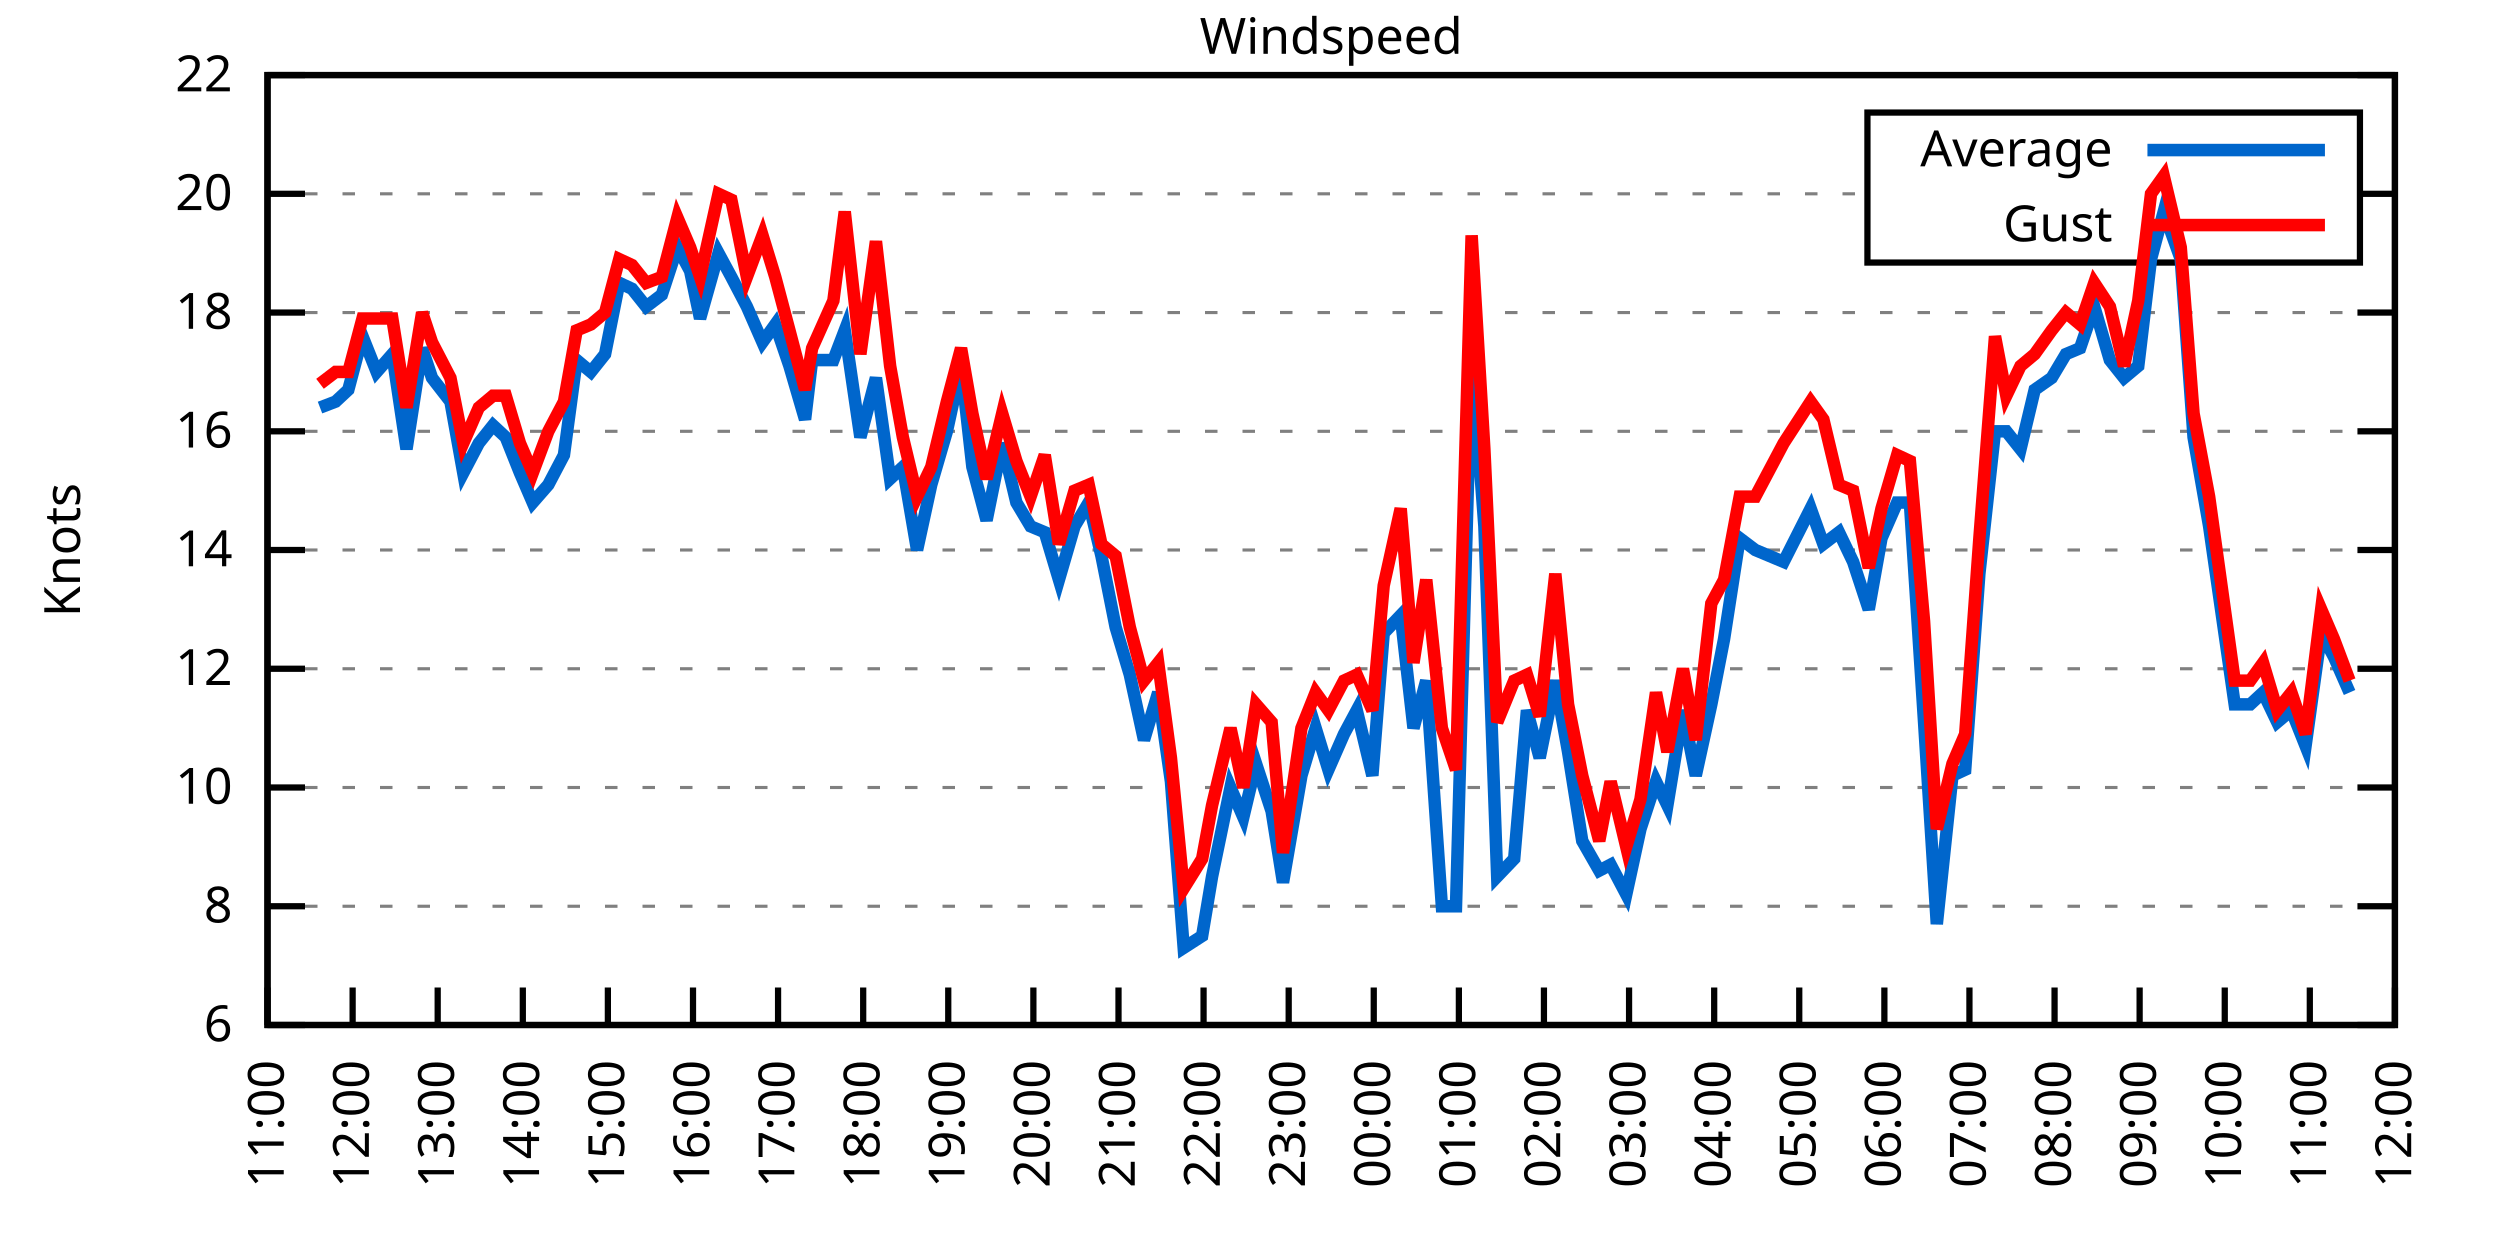
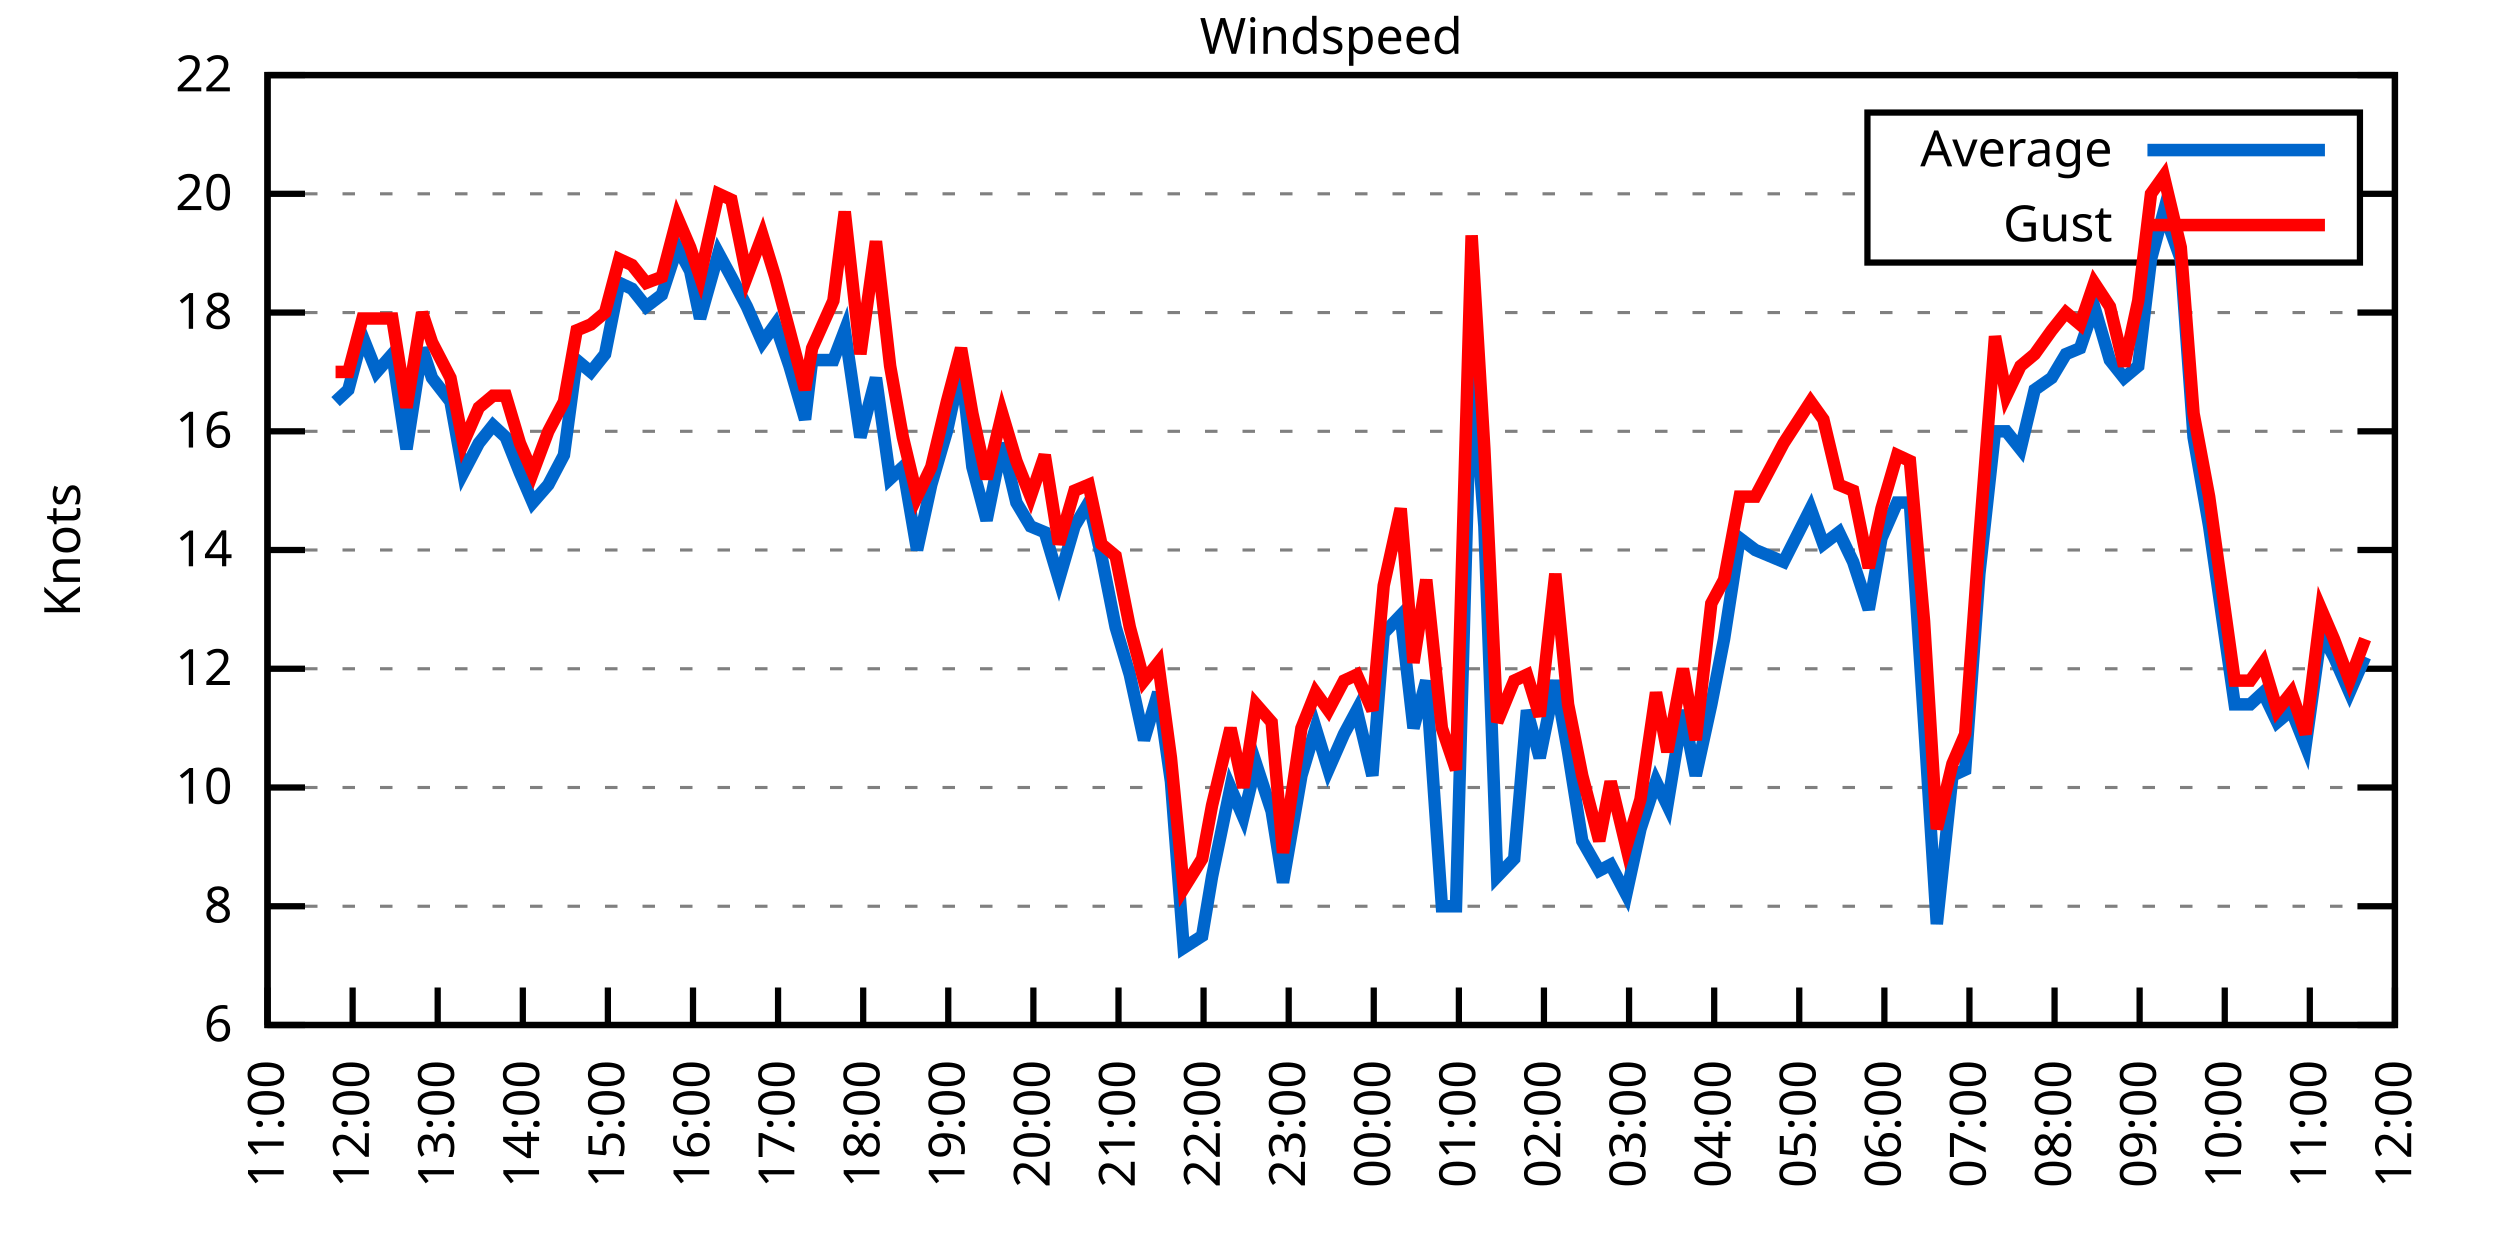
<svg xmlns="http://www.w3.org/2000/svg" xmlns:xlink="http://www.w3.org/1999/xlink" width="400" height="200" viewBox="0 0 400 200">
  <g id="gnuplot_canvas">
    <rect x="0" y="0" width="400" height="200" fill="none" />
    <defs>
      <circle id="gpDot" r="0.5" stroke-width="0.5" stroke="currentColor" />
      <path id="gpPt0" stroke-width="0.333" stroke="currentColor" d="M-1,0 h2 M0,-1 v2" />
      <path id="gpPt1" stroke-width="0.333" stroke="currentColor" d="M-1,-1 L1,1 M1,-1 L-1,1" />
      <path id="gpPt2" stroke-width="0.333" stroke="currentColor" d="M-1,0 L1,0 M0,-1 L0,1 M-1,-1 L1,1 M-1,1 L1,-1" />
      <rect id="gpPt3" stroke-width="0.333" stroke="currentColor" x="-1" y="-1" width="2" height="2" />
      <rect id="gpPt4" stroke-width="0.333" stroke="currentColor" fill="currentColor" x="-1" y="-1" width="2" height="2" />
      <circle id="gpPt5" stroke-width="0.333" stroke="currentColor" cx="0" cy="0" r="1" />
      <use xlink:href="#gpPt5" id="gpPt6" fill="currentColor" stroke="none" />
      <path id="gpPt7" stroke-width="0.333" stroke="currentColor" d="M0,-1.33 L-1.33,0.67 L1.33,0.67 z" />
      <use xlink:href="#gpPt7" id="gpPt8" fill="currentColor" stroke="none" />
      <use xlink:href="#gpPt7" id="gpPt9" stroke="currentColor" transform="rotate(180)" />
      <use xlink:href="#gpPt9" id="gpPt10" fill="currentColor" stroke="none" />
      <use xlink:href="#gpPt3" id="gpPt11" stroke="currentColor" transform="rotate(45)" />
      <use xlink:href="#gpPt11" id="gpPt12" fill="currentColor" stroke="none" />
      <path id="gpPt13" stroke-width="0.333" stroke="currentColor" d="M0,1.330 L1.265,0.411 L0.782,-1.067 L-0.782,-1.076 L-1.265,0.411 z" />
      <use xlink:href="#gpPt13" id="gpPt14" fill="currentColor" stroke="none" />
      <filter id="textbox" filterUnits="objectBoundingBox" x="0" y="0" height="1" width="1">
        <feFlood flood-color="white" flood-opacity="1" result="bgnd" />
        <feComposite in="SourceGraphic" in2="bgnd" operator="atop" />
      </filter>
      <filter id="greybox" filterUnits="objectBoundingBox" x="0" y="0" height="1" width="1">
        <feFlood flood-color="lightgrey" flood-opacity="1" result="grey" />
        <feComposite in="SourceGraphic" in2="grey" operator="atop" />
      </filter>
    </defs>
    <g fill="none" color="white" stroke="currentColor" stroke-width="1.00" stroke-linecap="butt" stroke-linejoin="miter">
</g>
    <g fill="none" color="black" stroke="currentColor" stroke-width="1.00" stroke-linecap="butt" stroke-linejoin="miter">
      <g stroke="none" shape-rendering="crispEdges">
        <polygon fill="rgb(255, 255, 255)" points="42.80,164.00 383.18,164.00 383.18,12.02 42.80,12.02 " />
      </g>
    </g>
    <g fill="none" color="black" stroke="currentColor" stroke-width="1.00" stroke-linecap="butt" stroke-linejoin="miter">
</g>
    <g fill="none" color="black" stroke="black" stroke-width="0.50" stroke-linecap="butt" stroke-linejoin="miter">
</g>
    <g fill="none" color="gray" stroke="currentColor" stroke-width="0.50" stroke-linecap="butt" stroke-linejoin="miter">
      <path stroke="gray" stroke-dasharray="2,4" class="gridline" d="M42.80,164.00 L383.19,164.00  " />
    </g>
    <g fill="none" color="gray" stroke="gray" stroke-width="1.00" stroke-linecap="butt" stroke-linejoin="miter">
</g>
    <g fill="none" color="black" stroke="currentColor" stroke-width="1.00" stroke-linecap="butt" stroke-linejoin="miter">
      <path stroke="black" d="M42.80,164.00 L48.80,164.00 M383.19,164.00 L377.19,164.00  " />
      <g transform="translate(37.20,166.60)" stroke="none" fill="black" font-family="Sans" font-size="8.00" text-anchor="end">
        <text>
          <tspan font-family="Sans"> 6</tspan>
        </text>
      </g>
    </g>
    <g fill="none" color="black" stroke="currentColor" stroke-width="1.00" stroke-linecap="butt" stroke-linejoin="miter">
</g>
    <g fill="none" color="black" stroke="black" stroke-width="0.50" stroke-linecap="butt" stroke-linejoin="miter">
</g>
    <g fill="none" color="gray" stroke="currentColor" stroke-width="0.50" stroke-linecap="butt" stroke-linejoin="miter">
      <path stroke="gray" stroke-dasharray="2,4" class="gridline" d="M42.80,145.00 L383.19,145.00  " />
    </g>
    <g fill="none" color="gray" stroke="gray" stroke-width="1.00" stroke-linecap="butt" stroke-linejoin="miter">
</g>
    <g fill="none" color="black" stroke="currentColor" stroke-width="1.00" stroke-linecap="butt" stroke-linejoin="miter">
      <path stroke="black" d="M42.80,145.00 L48.80,145.00 M383.19,145.00 L377.19,145.00  " />
      <g transform="translate(37.20,147.60)" stroke="none" fill="black" font-family="Sans" font-size="8.00" text-anchor="end">
        <text>
          <tspan font-family="Sans"> 8</tspan>
        </text>
      </g>
    </g>
    <g fill="none" color="black" stroke="currentColor" stroke-width="1.00" stroke-linecap="butt" stroke-linejoin="miter">
</g>
    <g fill="none" color="black" stroke="black" stroke-width="0.50" stroke-linecap="butt" stroke-linejoin="miter">
</g>
    <g fill="none" color="gray" stroke="currentColor" stroke-width="0.50" stroke-linecap="butt" stroke-linejoin="miter">
      <path stroke="gray" stroke-dasharray="2,4" class="gridline" d="M42.80,126.00 L383.19,126.00  " />
    </g>
    <g fill="none" color="gray" stroke="gray" stroke-width="1.00" stroke-linecap="butt" stroke-linejoin="miter">
</g>
    <g fill="none" color="black" stroke="currentColor" stroke-width="1.00" stroke-linecap="butt" stroke-linejoin="miter">
      <path stroke="black" d="M42.80,126.00 L48.80,126.00 M383.19,126.00 L377.19,126.00  " />
      <g transform="translate(37.20,128.60)" stroke="none" fill="black" font-family="Sans" font-size="8.00" text-anchor="end">
        <text>
          <tspan font-family="Sans"> 10</tspan>
        </text>
      </g>
    </g>
    <g fill="none" color="black" stroke="currentColor" stroke-width="1.00" stroke-linecap="butt" stroke-linejoin="miter">
</g>
    <g fill="none" color="black" stroke="black" stroke-width="0.50" stroke-linecap="butt" stroke-linejoin="miter">
</g>
    <g fill="none" color="gray" stroke="currentColor" stroke-width="0.50" stroke-linecap="butt" stroke-linejoin="miter">
      <path stroke="gray" stroke-dasharray="2,4" class="gridline" d="M42.80,107.00 L383.19,107.00  " />
    </g>
    <g fill="none" color="gray" stroke="gray" stroke-width="1.00" stroke-linecap="butt" stroke-linejoin="miter">
</g>
    <g fill="none" color="black" stroke="currentColor" stroke-width="1.00" stroke-linecap="butt" stroke-linejoin="miter">
      <path stroke="black" d="M42.80,107.00 L48.80,107.00 M383.19,107.00 L377.19,107.00  " />
      <g transform="translate(37.20,109.60)" stroke="none" fill="black" font-family="Sans" font-size="8.00" text-anchor="end">
        <text>
          <tspan font-family="Sans"> 12</tspan>
        </text>
      </g>
    </g>
    <g fill="none" color="black" stroke="currentColor" stroke-width="1.00" stroke-linecap="butt" stroke-linejoin="miter">
</g>
    <g fill="none" color="black" stroke="black" stroke-width="0.50" stroke-linecap="butt" stroke-linejoin="miter">
</g>
    <g fill="none" color="gray" stroke="currentColor" stroke-width="0.50" stroke-linecap="butt" stroke-linejoin="miter">
      <path stroke="gray" stroke-dasharray="2,4" class="gridline" d="M42.80,88.00 L383.19,88.00  " />
    </g>
    <g fill="none" color="gray" stroke="gray" stroke-width="1.00" stroke-linecap="butt" stroke-linejoin="miter">
</g>
    <g fill="none" color="black" stroke="currentColor" stroke-width="1.00" stroke-linecap="butt" stroke-linejoin="miter">
      <path stroke="black" d="M42.80,88.00 L48.80,88.00 M383.19,88.00 L377.19,88.00  " />
      <g transform="translate(37.20,90.60)" stroke="none" fill="black" font-family="Sans" font-size="8.00" text-anchor="end">
        <text>
          <tspan font-family="Sans"> 14</tspan>
        </text>
      </g>
    </g>
    <g fill="none" color="black" stroke="currentColor" stroke-width="1.00" stroke-linecap="butt" stroke-linejoin="miter">
</g>
    <g fill="none" color="black" stroke="black" stroke-width="0.50" stroke-linecap="butt" stroke-linejoin="miter">
</g>
    <g fill="none" color="gray" stroke="currentColor" stroke-width="0.50" stroke-linecap="butt" stroke-linejoin="miter">
      <path stroke="gray" stroke-dasharray="2,4" class="gridline" d="M42.80,69.01 L383.19,69.01  " />
    </g>
    <g fill="none" color="gray" stroke="gray" stroke-width="1.00" stroke-linecap="butt" stroke-linejoin="miter">
</g>
    <g fill="none" color="black" stroke="currentColor" stroke-width="1.00" stroke-linecap="butt" stroke-linejoin="miter">
      <path stroke="black" d="M42.80,69.01 L48.80,69.01 M383.19,69.01 L377.19,69.01  " />
      <g transform="translate(37.20,71.61)" stroke="none" fill="black" font-family="Sans" font-size="8.00" text-anchor="end">
        <text>
          <tspan font-family="Sans"> 16</tspan>
        </text>
      </g>
    </g>
    <g fill="none" color="black" stroke="currentColor" stroke-width="1.00" stroke-linecap="butt" stroke-linejoin="miter">
</g>
    <g fill="none" color="black" stroke="black" stroke-width="0.50" stroke-linecap="butt" stroke-linejoin="miter">
</g>
    <g fill="none" color="gray" stroke="currentColor" stroke-width="0.50" stroke-linecap="butt" stroke-linejoin="miter">
      <path stroke="gray" stroke-dasharray="2,4" class="gridline" d="M42.80,50.01 L383.19,50.01  " />
    </g>
    <g fill="none" color="gray" stroke="gray" stroke-width="1.00" stroke-linecap="butt" stroke-linejoin="miter">
</g>
    <g fill="none" color="black" stroke="currentColor" stroke-width="1.00" stroke-linecap="butt" stroke-linejoin="miter">
      <path stroke="black" d="M42.80,50.01 L48.80,50.01 M383.19,50.01 L377.19,50.01  " />
      <g transform="translate(37.20,52.61)" stroke="none" fill="black" font-family="Sans" font-size="8.00" text-anchor="end">
        <text>
          <tspan font-family="Sans"> 18</tspan>
        </text>
      </g>
    </g>
    <g fill="none" color="black" stroke="currentColor" stroke-width="1.00" stroke-linecap="butt" stroke-linejoin="miter">
</g>
    <g fill="none" color="black" stroke="black" stroke-width="0.50" stroke-linecap="butt" stroke-linejoin="miter">
</g>
    <g fill="none" color="gray" stroke="currentColor" stroke-width="0.50" stroke-linecap="butt" stroke-linejoin="miter">
      <path stroke="gray" stroke-dasharray="2,4" class="gridline" d="M42.80,31.01 L298.79,31.01 M377.59,31.01 L383.19,31.01  " />
    </g>
    <g fill="none" color="gray" stroke="gray" stroke-width="1.00" stroke-linecap="butt" stroke-linejoin="miter">
</g>
    <g fill="none" color="black" stroke="currentColor" stroke-width="1.00" stroke-linecap="butt" stroke-linejoin="miter">
      <path stroke="black" d="M42.80,31.01 L48.80,31.01 M383.19,31.01 L377.19,31.01  " />
      <g transform="translate(37.20,33.61)" stroke="none" fill="black" font-family="Sans" font-size="8.00" text-anchor="end">
        <text>
          <tspan font-family="Sans"> 20</tspan>
        </text>
      </g>
    </g>
    <g fill="none" color="black" stroke="currentColor" stroke-width="1.00" stroke-linecap="butt" stroke-linejoin="miter">
</g>
    <g fill="none" color="black" stroke="black" stroke-width="0.50" stroke-linecap="butt" stroke-linejoin="miter">
</g>
    <g fill="none" color="gray" stroke="currentColor" stroke-width="0.50" stroke-linecap="butt" stroke-linejoin="miter">
      <path stroke="gray" stroke-dasharray="2,4" class="gridline" d="M42.80,12.01 L383.19,12.01  " />
    </g>
    <g fill="none" color="gray" stroke="gray" stroke-width="1.00" stroke-linecap="butt" stroke-linejoin="miter">
</g>
    <g fill="none" color="black" stroke="currentColor" stroke-width="1.00" stroke-linecap="butt" stroke-linejoin="miter">
      <path stroke="black" d="M42.80,12.01 L48.80,12.01 M383.19,12.01 L377.19,12.01  " />
      <g transform="translate(37.20,14.61)" stroke="none" fill="black" font-family="Sans" font-size="8.00" text-anchor="end">
        <text>
          <tspan font-family="Sans"> 22</tspan>
        </text>
      </g>
    </g>
    <g fill="none" color="black" stroke="currentColor" stroke-width="1.00" stroke-linecap="butt" stroke-linejoin="miter">
      <path stroke="black" d="M42.80,164.00 L42.80,158.00  " />
      <g transform="translate(45.40,169.60) rotate(270.00)" stroke="none" fill="black" font-family="Sans" font-size="8.00" text-anchor="end">
        <text>
          <tspan font-family="Sans">11:00</tspan>
        </text>
      </g>
    </g>
    <g fill="none" color="black" stroke="currentColor" stroke-width="1.00" stroke-linecap="butt" stroke-linejoin="miter">
      <path stroke="black" d="M56.42,164.00 L56.42,158.00  " />
      <g transform="translate(59.02,169.60) rotate(270.00)" stroke="none" fill="black" font-family="Sans" font-size="8.00" text-anchor="end">
        <text>
          <tspan font-family="Sans">12:00</tspan>
        </text>
      </g>
    </g>
    <g fill="none" color="black" stroke="currentColor" stroke-width="1.00" stroke-linecap="butt" stroke-linejoin="miter">
      <path stroke="black" d="M70.03,164.00 L70.03,158.00  " />
      <g transform="translate(72.63,169.60) rotate(270.00)" stroke="none" fill="black" font-family="Sans" font-size="8.00" text-anchor="end">
        <text>
          <tspan font-family="Sans">13:00</tspan>
        </text>
      </g>
    </g>
    <g fill="none" color="black" stroke="currentColor" stroke-width="1.00" stroke-linecap="butt" stroke-linejoin="miter">
      <path stroke="black" d="M83.65,164.00 L83.65,158.00  " />
      <g transform="translate(86.25,169.60) rotate(270.00)" stroke="none" fill="black" font-family="Sans" font-size="8.00" text-anchor="end">
        <text>
          <tspan font-family="Sans">14:00</tspan>
        </text>
      </g>
    </g>
    <g fill="none" color="black" stroke="currentColor" stroke-width="1.00" stroke-linecap="butt" stroke-linejoin="miter">
      <path stroke="black" d="M97.26,164.00 L97.26,158.00  " />
      <g transform="translate(99.86,169.60) rotate(270.00)" stroke="none" fill="black" font-family="Sans" font-size="8.00" text-anchor="end">
        <text>
          <tspan font-family="Sans">15:00</tspan>
        </text>
      </g>
    </g>
    <g fill="none" color="black" stroke="currentColor" stroke-width="1.00" stroke-linecap="butt" stroke-linejoin="miter">
      <path stroke="black" d="M110.88,164.00 L110.88,158.00  " />
      <g transform="translate(113.48,169.60) rotate(270.00)" stroke="none" fill="black" font-family="Sans" font-size="8.00" text-anchor="end">
        <text>
          <tspan font-family="Sans">16:00</tspan>
        </text>
      </g>
    </g>
    <g fill="none" color="black" stroke="currentColor" stroke-width="1.00" stroke-linecap="butt" stroke-linejoin="miter">
      <path stroke="black" d="M124.49,164.00 L124.49,158.00  " />
      <g transform="translate(127.09,169.60) rotate(270.00)" stroke="none" fill="black" font-family="Sans" font-size="8.00" text-anchor="end">
        <text>
          <tspan font-family="Sans">17:00</tspan>
        </text>
      </g>
    </g>
    <g fill="none" color="black" stroke="currentColor" stroke-width="1.00" stroke-linecap="butt" stroke-linejoin="miter">
      <path stroke="black" d="M138.11,164.00 L138.11,158.00  " />
      <g transform="translate(140.71,169.60) rotate(270.00)" stroke="none" fill="black" font-family="Sans" font-size="8.00" text-anchor="end">
        <text>
          <tspan font-family="Sans">18:00</tspan>
        </text>
      </g>
    </g>
    <g fill="none" color="black" stroke="currentColor" stroke-width="1.00" stroke-linecap="butt" stroke-linejoin="miter">
      <path stroke="black" d="M151.72,164.00 L151.72,158.00  " />
      <g transform="translate(154.32,169.60) rotate(270.00)" stroke="none" fill="black" font-family="Sans" font-size="8.00" text-anchor="end">
        <text>
          <tspan font-family="Sans">19:00</tspan>
        </text>
      </g>
    </g>
    <g fill="none" color="black" stroke="currentColor" stroke-width="1.00" stroke-linecap="butt" stroke-linejoin="miter">
      <path stroke="black" d="M165.34,164.00 L165.34,158.00  " />
      <g transform="translate(167.94,169.60) rotate(270.00)" stroke="none" fill="black" font-family="Sans" font-size="8.00" text-anchor="end">
        <text>
          <tspan font-family="Sans">20:00</tspan>
        </text>
      </g>
    </g>
    <g fill="none" color="black" stroke="currentColor" stroke-width="1.00" stroke-linecap="butt" stroke-linejoin="miter">
      <path stroke="black" d="M178.96,164.00 L178.96,158.00  " />
      <g transform="translate(181.56,169.60) rotate(270.00)" stroke="none" fill="black" font-family="Sans" font-size="8.00" text-anchor="end">
        <text>
          <tspan font-family="Sans">21:00</tspan>
        </text>
      </g>
    </g>
    <g fill="none" color="black" stroke="currentColor" stroke-width="1.00" stroke-linecap="butt" stroke-linejoin="miter">
      <path stroke="black" d="M192.57,164.00 L192.57,158.00  " />
      <g transform="translate(195.17,169.60) rotate(270.00)" stroke="none" fill="black" font-family="Sans" font-size="8.00" text-anchor="end">
        <text>
          <tspan font-family="Sans">22:00</tspan>
        </text>
      </g>
    </g>
    <g fill="none" color="black" stroke="currentColor" stroke-width="1.00" stroke-linecap="butt" stroke-linejoin="miter">
      <path stroke="black" d="M206.19,164.00 L206.19,158.00  " />
      <g transform="translate(208.79,169.60) rotate(270.00)" stroke="none" fill="black" font-family="Sans" font-size="8.00" text-anchor="end">
        <text>
          <tspan font-family="Sans">23:00</tspan>
        </text>
      </g>
    </g>
    <g fill="none" color="black" stroke="currentColor" stroke-width="1.00" stroke-linecap="butt" stroke-linejoin="miter">
      <path stroke="black" d="M219.80,164.00 L219.80,158.00  " />
      <g transform="translate(222.40,169.60) rotate(270.00)" stroke="none" fill="black" font-family="Sans" font-size="8.00" text-anchor="end">
        <text>
          <tspan font-family="Sans">00:00</tspan>
        </text>
      </g>
    </g>
    <g fill="none" color="black" stroke="currentColor" stroke-width="1.00" stroke-linecap="butt" stroke-linejoin="miter">
      <path stroke="black" d="M233.42,164.00 L233.42,158.00  " />
      <g transform="translate(236.02,169.60) rotate(270.00)" stroke="none" fill="black" font-family="Sans" font-size="8.00" text-anchor="end">
        <text>
          <tspan font-family="Sans">01:00</tspan>
        </text>
      </g>
    </g>
    <g fill="none" color="black" stroke="currentColor" stroke-width="1.00" stroke-linecap="butt" stroke-linejoin="miter">
      <path stroke="black" d="M247.03,164.00 L247.03,158.00  " />
      <g transform="translate(249.63,169.60) rotate(270.00)" stroke="none" fill="black" font-family="Sans" font-size="8.00" text-anchor="end">
        <text>
          <tspan font-family="Sans">02:00</tspan>
        </text>
      </g>
    </g>
    <g fill="none" color="black" stroke="currentColor" stroke-width="1.00" stroke-linecap="butt" stroke-linejoin="miter">
      <path stroke="black" d="M260.65,164.00 L260.65,158.00  " />
      <g transform="translate(263.25,169.60) rotate(270.00)" stroke="none" fill="black" font-family="Sans" font-size="8.00" text-anchor="end">
        <text>
          <tspan font-family="Sans">03:00</tspan>
        </text>
      </g>
    </g>
    <g fill="none" color="black" stroke="currentColor" stroke-width="1.00" stroke-linecap="butt" stroke-linejoin="miter">
      <path stroke="black" d="M274.27,164.00 L274.27,158.00  " />
      <g transform="translate(276.87,169.60) rotate(270.00)" stroke="none" fill="black" font-family="Sans" font-size="8.00" text-anchor="end">
        <text>
          <tspan font-family="Sans">04:00</tspan>
        </text>
      </g>
    </g>
    <g fill="none" color="black" stroke="currentColor" stroke-width="1.00" stroke-linecap="butt" stroke-linejoin="miter">
      <path stroke="black" d="M287.88,164.00 L287.88,158.00  " />
      <g transform="translate(290.48,169.60) rotate(270.00)" stroke="none" fill="black" font-family="Sans" font-size="8.00" text-anchor="end">
        <text>
          <tspan font-family="Sans">05:00</tspan>
        </text>
      </g>
    </g>
    <g fill="none" color="black" stroke="currentColor" stroke-width="1.00" stroke-linecap="butt" stroke-linejoin="miter">
      <path stroke="black" d="M301.50,164.00 L301.50,158.00  " />
      <g transform="translate(304.10,169.60) rotate(270.00)" stroke="none" fill="black" font-family="Sans" font-size="8.00" text-anchor="end">
        <text>
          <tspan font-family="Sans">06:00</tspan>
        </text>
      </g>
    </g>
    <g fill="none" color="black" stroke="currentColor" stroke-width="1.00" stroke-linecap="butt" stroke-linejoin="miter">
      <path stroke="black" d="M315.11,164.00 L315.11,158.00  " />
      <g transform="translate(317.71,169.60) rotate(270.00)" stroke="none" fill="black" font-family="Sans" font-size="8.00" text-anchor="end">
        <text>
          <tspan font-family="Sans">07:00</tspan>
        </text>
      </g>
    </g>
    <g fill="none" color="black" stroke="currentColor" stroke-width="1.00" stroke-linecap="butt" stroke-linejoin="miter">
      <path stroke="black" d="M328.73,164.00 L328.73,158.00  " />
      <g transform="translate(331.33,169.60) rotate(270.00)" stroke="none" fill="black" font-family="Sans" font-size="8.00" text-anchor="end">
        <text>
          <tspan font-family="Sans">08:00</tspan>
        </text>
      </g>
    </g>
    <g fill="none" color="black" stroke="currentColor" stroke-width="1.00" stroke-linecap="butt" stroke-linejoin="miter">
      <path stroke="black" d="M342.34,164.00 L342.34,158.00  " />
      <g transform="translate(344.94,169.60) rotate(270.00)" stroke="none" fill="black" font-family="Sans" font-size="8.00" text-anchor="end">
        <text>
          <tspan font-family="Sans">09:00</tspan>
        </text>
      </g>
    </g>
    <g fill="none" color="black" stroke="currentColor" stroke-width="1.00" stroke-linecap="butt" stroke-linejoin="miter">
      <path stroke="black" d="M355.96,164.00 L355.96,158.00  " />
      <g transform="translate(358.56,169.60) rotate(270.00)" stroke="none" fill="black" font-family="Sans" font-size="8.00" text-anchor="end">
        <text>
          <tspan font-family="Sans">10:00</tspan>
        </text>
      </g>
    </g>
    <g fill="none" color="black" stroke="currentColor" stroke-width="1.00" stroke-linecap="butt" stroke-linejoin="miter">
      <path stroke="black" d="M369.57,164.00 L369.57,158.00  " />
      <g transform="translate(372.17,169.60) rotate(270.00)" stroke="none" fill="black" font-family="Sans" font-size="8.00" text-anchor="end">
        <text>
          <tspan font-family="Sans">11:00</tspan>
        </text>
      </g>
    </g>
    <g fill="none" color="black" stroke="currentColor" stroke-width="1.00" stroke-linecap="butt" stroke-linejoin="miter">
      <path stroke="black" d="M383.19,164.00 L383.19,158.00  " />
      <g transform="translate(385.79,169.60) rotate(270.00)" stroke="none" fill="black" font-family="Sans" font-size="8.00" text-anchor="end">
        <text>
          <tspan font-family="Sans">12:00</tspan>
        </text>
      </g>
    </g>
    <g fill="none" color="black" stroke="currentColor" stroke-width="1.00" stroke-linecap="butt" stroke-linejoin="miter">
</g>
    <g fill="none" color="black" stroke="currentColor" stroke-width="1.00" stroke-linecap="butt" stroke-linejoin="miter">
      <path stroke="black" d="M42.80,12.01 L42.80,164.00 L383.19,164.00 L383.19,12.01 L42.80,12.01 Z  " />
    </g>
    <g fill="none" color="black" stroke="currentColor" stroke-width="1.00" stroke-linecap="butt" stroke-linejoin="miter">
</g>
    <g fill="none" color="black" stroke="currentColor" stroke-width="1.00" stroke-linecap="butt" stroke-linejoin="miter">
      <path stroke="black" d="M298.79,42.01 L298.79,18.01 L377.59,18.01 L377.59,42.01 L298.79,42.01 Z  " />
    </g>
    <g id="Windspeed_plot_1">
      <g fill="none" color="white" stroke="black" stroke-width="2.00" stroke-linecap="butt" stroke-linejoin="miter">
</g>
      <g fill="none" color="black" stroke="currentColor" stroke-width="2.00" stroke-linecap="butt" stroke-linejoin="miter">
        <g transform="translate(337.99,26.61)" stroke="none" fill="black" font-family="Sans" font-size="8.00" text-anchor="end">
          <text>
            <tspan font-family="Sans">Average</tspan>
          </text>
        </g>
      </g>
      <g fill="none" color="black" stroke="currentColor" stroke-width="2.00" stroke-linecap="butt" stroke-linejoin="miter">
-         <path stroke="rgb(  0, 102, 204)" d="M343.59,24.01 L371.99,24.01 M51.20,65.21 L53.69,64.26 L55.73,62.36 L58.00,53.81 L60.27,59.51 L62.77,56.66   L65.04,71.86 L67.54,55.71 L69.12,60.46 L72.07,64.26 L74.12,75.66 L76.61,70.91 L78.88,68.06 L80.92,69.96   L83.19,75.66 L85.24,80.41 L87.73,77.56 L90.23,72.81 L92.27,57.61 L94.54,59.51 L96.81,56.66 L99.08,45.26   L101.12,46.21 L103.39,49.06 L105.89,47.16 L108.38,39.56 L110.42,43.36 L112.01,50.96 L114.96,40.51 L117.01,44.31   L119.50,49.06 L122.00,54.76 L124.04,51.91 L126.31,58.56 L128.81,67.11 L129.94,57.61 L133.34,57.61 L135.16,52.86   L137.66,69.96 L140.15,60.46 L142.42,76.61 L144.46,74.71 L146.73,88.00 L149.00,77.56 L151.50,69.01 L153.77,58.56   L155.58,74.71 L157.85,83.26 L160.35,70.91 L162.62,80.41 L164.89,84.21 L167.16,85.16 L169.43,92.75 L171.92,84.21   L174.19,80.41 L176.23,88.95 L178.50,100.35 L180.77,107.95 L183.04,118.40 L185.31,110.80 L187.35,125.05 L189.39,151.65   L192.34,149.75 L193.93,140.25 L196.88,126.00 L198.93,130.75 L200.97,122.20 L203.46,129.80 L205.28,141.20 L208.23,124.10   L210.50,116.50 L212.54,123.15 L215.04,117.45 L217.08,113.65 L219.58,124.10 L221.39,101.30 L224.11,98.45 L226.16,116.50   L228.20,108.90 L230.70,145.00 L232.96,145.00 L235.46,56.66 L237.50,84.21 L239.55,140.25 L242.27,137.40 L244.31,113.65   L246.35,121.25 L248.85,108.90 L250.89,120.30 L253.16,134.55 L255.88,139.30 L257.70,138.35 L260.20,143.10 L262.47,132.65   L264.96,125.05 L266.78,128.85 L269.27,113.65 L271.32,124.10 L273.81,112.70 L275.85,102.25 L278.35,86.11 L280.85,88.00   L285.38,89.90 L289.70,81.36 L291.74,87.06 L294.23,85.16 L296.50,89.90 L299.00,97.50 L301.04,86.11 L303.54,80.41   L305.58,80.41 L307.85,115.55 L309.89,147.85 L312.39,124.10 L314.43,123.15 L316.70,91.80 L319.20,69.01 L321.01,69.01   L323.28,71.86 L325.55,62.36 L328.27,60.46 L330.54,56.66 L332.81,55.71 L335.08,49.06 L337.58,57.61 L339.85,60.46   L342.12,58.56 L344.16,41.46 L346.20,33.86 L348.92,41.46 L350.97,69.96 L353.46,84.21 L357.55,112.70 L360.04,112.70   L362.09,110.80 L364.36,115.55 L366.62,113.65 L368.89,119.35 L371.39,101.30 L373.43,105.10 L375.93,110.80  " />
+         <path stroke="rgb(  0, 102, 204)" d="M343.59,24.01 L371.99,24.01 M53.69,64.26 L55.73,62.36 L58.00,53.81 L60.27,59.51 L62.77,56.66 L65.04,71.86   L67.54,55.71 L69.12,60.46 L72.07,64.26 L74.12,75.66 L76.61,70.91 L78.88,68.06 L80.92,69.96 L83.19,75.66   L85.24,80.41 L87.73,77.56 L90.23,72.81 L92.27,57.61 L94.54,59.51 L96.81,56.66 L99.08,45.26 L101.12,46.21   L103.39,49.06 L105.89,47.16 L108.38,39.56 L110.42,43.36 L112.01,50.96 L114.96,40.51 L117.01,44.31 L119.50,49.06   L122.00,54.76 L124.04,51.91 L126.31,58.56 L128.81,67.11 L129.94,57.61 L133.34,57.61 L135.16,52.86 L137.66,69.96   L140.15,60.46 L142.42,76.61 L144.46,74.71 L146.73,88.00 L149.00,77.56 L151.50,69.01 L153.77,58.56 L155.58,74.71   L157.85,83.26 L160.35,70.91 L162.62,80.41 L164.89,84.21 L167.16,85.16 L169.43,92.75 L171.92,84.21 L174.19,80.41   L176.23,88.95 L178.50,100.35 L180.77,107.95 L183.04,118.40 L185.31,110.80 L187.35,125.05 L189.39,151.65 L192.34,149.75   L193.93,140.25 L196.88,126.00 L198.93,130.75 L200.97,122.20 L203.46,129.80 L205.28,141.20 L208.23,124.10 L210.50,116.50   L212.54,123.15 L215.04,117.45 L217.08,113.65 L219.58,124.10 L221.39,101.30 L224.11,98.45 L226.16,116.50 L228.20,108.90   L230.70,145.00 L232.96,145.00 L235.46,56.66 L237.50,84.21 L239.55,140.25 L242.27,137.40 L244.31,113.65 L246.35,121.25   L248.85,108.90 L250.89,120.30 L253.16,134.55 L255.88,139.30 L257.70,138.35 L260.20,143.10 L262.47,132.65 L264.96,125.05   L266.78,128.85 L269.27,113.65 L271.32,124.10 L273.81,112.70 L275.85,102.25 L278.35,86.11 L280.85,88.00 L285.38,89.90   L289.70,81.36 L291.74,87.06 L294.23,85.16 L296.50,89.90 L299.00,97.50 L301.04,86.11 L303.54,80.41 L305.58,80.41   L307.85,115.55 L309.89,147.85 L312.39,124.10 L314.43,123.15 L316.70,91.80 L319.20,69.01 L321.01,69.01 L323.28,71.86   L325.55,62.36 L328.27,60.46 L330.54,56.66 L332.81,55.71 L335.08,49.06 L337.58,57.61 L339.85,60.46 L342.12,58.56   L344.16,41.46 L346.20,33.86 L348.92,41.46 L350.97,69.96 L353.46,84.21 L357.55,112.70 L360.04,112.70 L362.09,110.80   L364.36,115.55 L366.62,113.65 L368.89,119.35 L371.39,101.30 L373.43,105.10 L375.93,110.80 L378.42,105.10  " />
      </g>
    </g>
    <g id="Windspeed_plot_2">
      <g fill="none" color="black" stroke="currentColor" stroke-width="2.00" stroke-linecap="butt" stroke-linejoin="miter">
        <g transform="translate(337.99,38.61)" stroke="none" fill="black" font-family="Sans" font-size="8.00" text-anchor="end">
          <text>
            <tspan font-family="Sans">Gust</tspan>
          </text>
        </g>
      </g>
      <g fill="none" color="black" stroke="currentColor" stroke-width="2.00" stroke-linecap="butt" stroke-linejoin="miter">
-         <path stroke="rgb(255,   0,   0)" d="M343.59,36.01 L371.99,36.01 M51.20,61.41 L53.69,59.51 L55.73,59.51 L58.00,50.96 L60.27,50.96 L62.77,50.96   L65.04,65.21 L67.54,50.01 L69.12,54.76 L72.07,60.46 L74.12,70.91 L76.61,65.21 L78.88,63.31 L80.92,63.31   L83.19,70.91 L85.24,75.66 L87.73,69.01 L90.23,64.26 L92.27,52.86 L94.54,51.91 L96.81,50.01 L99.08,41.46   L101.12,42.41 L103.39,45.26 L105.89,44.31 L108.38,34.81 L110.42,39.56 L112.01,44.31 L114.96,31.01 L117.01,31.96   L119.50,44.31 L122.00,37.66 L124.04,44.31 L126.31,52.86 L128.81,62.36 L129.94,55.71 L133.34,48.11 L135.16,33.86   L137.66,56.66 L140.15,38.61 L142.42,58.56 L144.46,69.96 L146.73,79.46 L149.00,74.71 L151.50,64.26 L153.77,55.71   L155.58,66.16 L157.85,76.61 L160.35,66.16 L162.62,73.76 L164.89,79.46 L167.16,72.81 L169.43,87.06 L171.92,78.51   L174.19,77.56 L176.23,87.06 L178.50,88.95 L180.77,100.35 L183.04,108.90 L185.31,106.05 L187.35,121.25 L189.39,142.15   L192.34,137.40 L193.93,128.85 L196.88,116.50 L198.93,126.00 L200.97,112.70 L203.46,115.55 L205.28,136.45 L208.23,116.50   L210.50,110.80 L212.54,113.65 L215.04,108.90 L217.08,107.95 L219.58,113.65 L221.39,93.70 L224.11,81.36 L226.16,106.05   L228.20,92.75 L230.70,116.50 L232.96,123.15 L235.46,37.66 L237.50,71.86 L239.55,115.55 L242.27,108.90 L244.31,107.95   L246.35,114.60 L248.85,91.80 L250.89,112.70 L253.16,124.10 L255.88,134.55 L257.70,125.05 L260.20,135.50 L262.47,127.90   L264.96,110.80 L266.78,120.30 L269.27,107.00 L271.32,118.40 L273.81,96.55 L275.85,92.75 L278.35,79.46 L280.85,79.46   L285.38,70.91 L289.70,64.26 L291.74,67.11 L294.23,77.56 L296.50,78.51 L299.00,90.85 L301.04,81.36 L303.54,72.81   L305.58,73.76 L307.85,99.40 L309.89,132.65 L312.39,122.20 L314.43,117.45 L316.70,86.11 L319.20,53.81 L321.01,63.31   L323.28,58.56 L325.55,56.66 L328.27,52.86 L330.54,50.01 L332.81,51.91 L335.08,45.26 L337.58,49.06 L339.85,58.56   L342.12,48.11 L344.16,31.01 L346.20,28.16 L348.92,39.56 L350.97,66.16 L353.46,79.46 L357.55,108.90 L360.04,108.90   L362.09,106.05 L364.36,113.65 L366.62,110.80 L368.89,117.45 L371.39,97.50 L373.43,102.25 L375.93,108.90  " />
+         <path stroke="rgb(255,   0,   0)" d="M343.59,36.01 L371.99,36.01 M53.69,59.51 L55.73,59.51 L58.00,50.96 L60.27,50.96 L62.77,50.96 L65.04,65.21   L67.54,50.01 L69.12,54.76 L72.07,60.46 L74.12,70.91 L76.61,65.21 L78.88,63.31 L80.92,63.31 L83.19,70.91   L85.24,75.66 L87.73,69.01 L90.23,64.26 L92.27,52.86 L94.54,51.91 L96.81,50.01 L99.08,41.46 L101.12,42.41   L103.39,45.26 L105.89,44.31 L108.38,34.81 L110.42,39.56 L112.01,44.31 L114.96,31.01 L117.01,31.96 L119.50,44.31   L122.00,37.66 L124.04,44.31 L126.31,52.86 L128.81,62.36 L129.94,55.71 L133.34,48.11 L135.16,33.86 L137.66,56.66   L140.15,38.61 L142.42,58.56 L144.46,69.96 L146.73,79.46 L149.00,74.71 L151.50,64.26 L153.77,55.71 L155.58,66.16   L157.85,76.61 L160.35,66.16 L162.62,73.76 L164.89,79.46 L167.16,72.81 L169.43,87.06 L171.92,78.51 L174.19,77.56   L176.23,87.06 L178.50,88.95 L180.77,100.35 L183.04,108.90 L185.31,106.05 L187.35,121.25 L189.39,142.15 L192.34,137.40   L193.93,128.85 L196.88,116.50 L198.93,126.00 L200.97,112.70 L203.46,115.55 L205.28,136.45 L208.23,116.50 L210.50,110.80   L212.54,113.65 L215.04,108.90 L217.08,107.95 L219.58,113.65 L221.39,93.70 L224.11,81.36 L226.16,106.05 L228.20,92.75   L230.70,116.50 L232.96,123.15 L235.46,37.66 L237.50,71.86 L239.55,115.55 L242.27,108.90 L244.31,107.95 L246.35,114.60   L248.85,91.80 L250.89,112.70 L253.16,124.10 L255.88,134.55 L257.70,125.05 L260.20,135.50 L262.47,127.90 L264.96,110.80   L266.78,120.30 L269.27,107.00 L271.32,118.40 L273.81,96.55 L275.85,92.75 L278.35,79.46 L280.85,79.46 L285.38,70.91   L289.70,64.26 L291.74,67.11 L294.23,77.56 L296.50,78.51 L299.00,90.85 L301.04,81.36 L303.54,72.81 L305.58,73.76   L307.85,99.40 L309.89,132.65 L312.39,122.20 L314.43,117.45 L316.70,86.11 L319.20,53.81 L321.01,63.31 L323.28,58.56   L325.55,56.66 L328.27,52.86 L330.54,50.01 L332.81,51.91 L335.08,45.26 L337.58,49.06 L339.85,58.56 L342.12,48.11   L344.16,31.01 L346.20,28.16 L348.92,39.56 L350.97,66.16 L353.46,79.46 L357.55,108.90 L360.04,108.90 L362.09,106.05   L364.36,113.65 L366.62,110.80 L368.89,117.45 L371.39,97.50 L373.43,102.25 L375.93,108.90 L378.42,102.25  " />
      </g>
    </g>
    <g fill="none" color="black" stroke="currentColor" stroke-width="2.00" stroke-linecap="butt" stroke-linejoin="miter">
</g>
    <g fill="none" color="black" stroke="black" stroke-width="1.00" stroke-linecap="butt" stroke-linejoin="miter">
</g>
    <g fill="none" color="black" stroke="currentColor" stroke-width="1.00" stroke-linecap="butt" stroke-linejoin="miter">
      <path stroke="black" d="M42.80,12.01 L42.80,164.00 L383.19,164.00 L383.19,12.01 L42.80,12.01 Z  " />
      <g transform="translate(12.80,88.01) rotate(270.00)" stroke="none" fill="black" font-family="Sans" font-size="8.00" text-anchor="middle">
        <text>
          <tspan font-family="Sans">Knots</tspan>
        </text>
      </g>
    </g>
    <g fill="none" color="black" stroke="currentColor" stroke-width="1.00" stroke-linecap="butt" stroke-linejoin="miter">
</g>
    <g fill="none" color="black" stroke="currentColor" stroke-width="1.00" stroke-linecap="butt" stroke-linejoin="miter">
      <g transform="translate(212.99,8.61)" stroke="none" fill="black" font-family="Sans" font-size="8.00" text-anchor="middle">
        <text>
          <tspan font-family="Sans">Windspeed</tspan>
        </text>
      </g>
    </g>
    <g fill="none" color="black" stroke="currentColor" stroke-width="1.00" stroke-linecap="butt" stroke-linejoin="miter">
</g>
  </g>
</svg>
